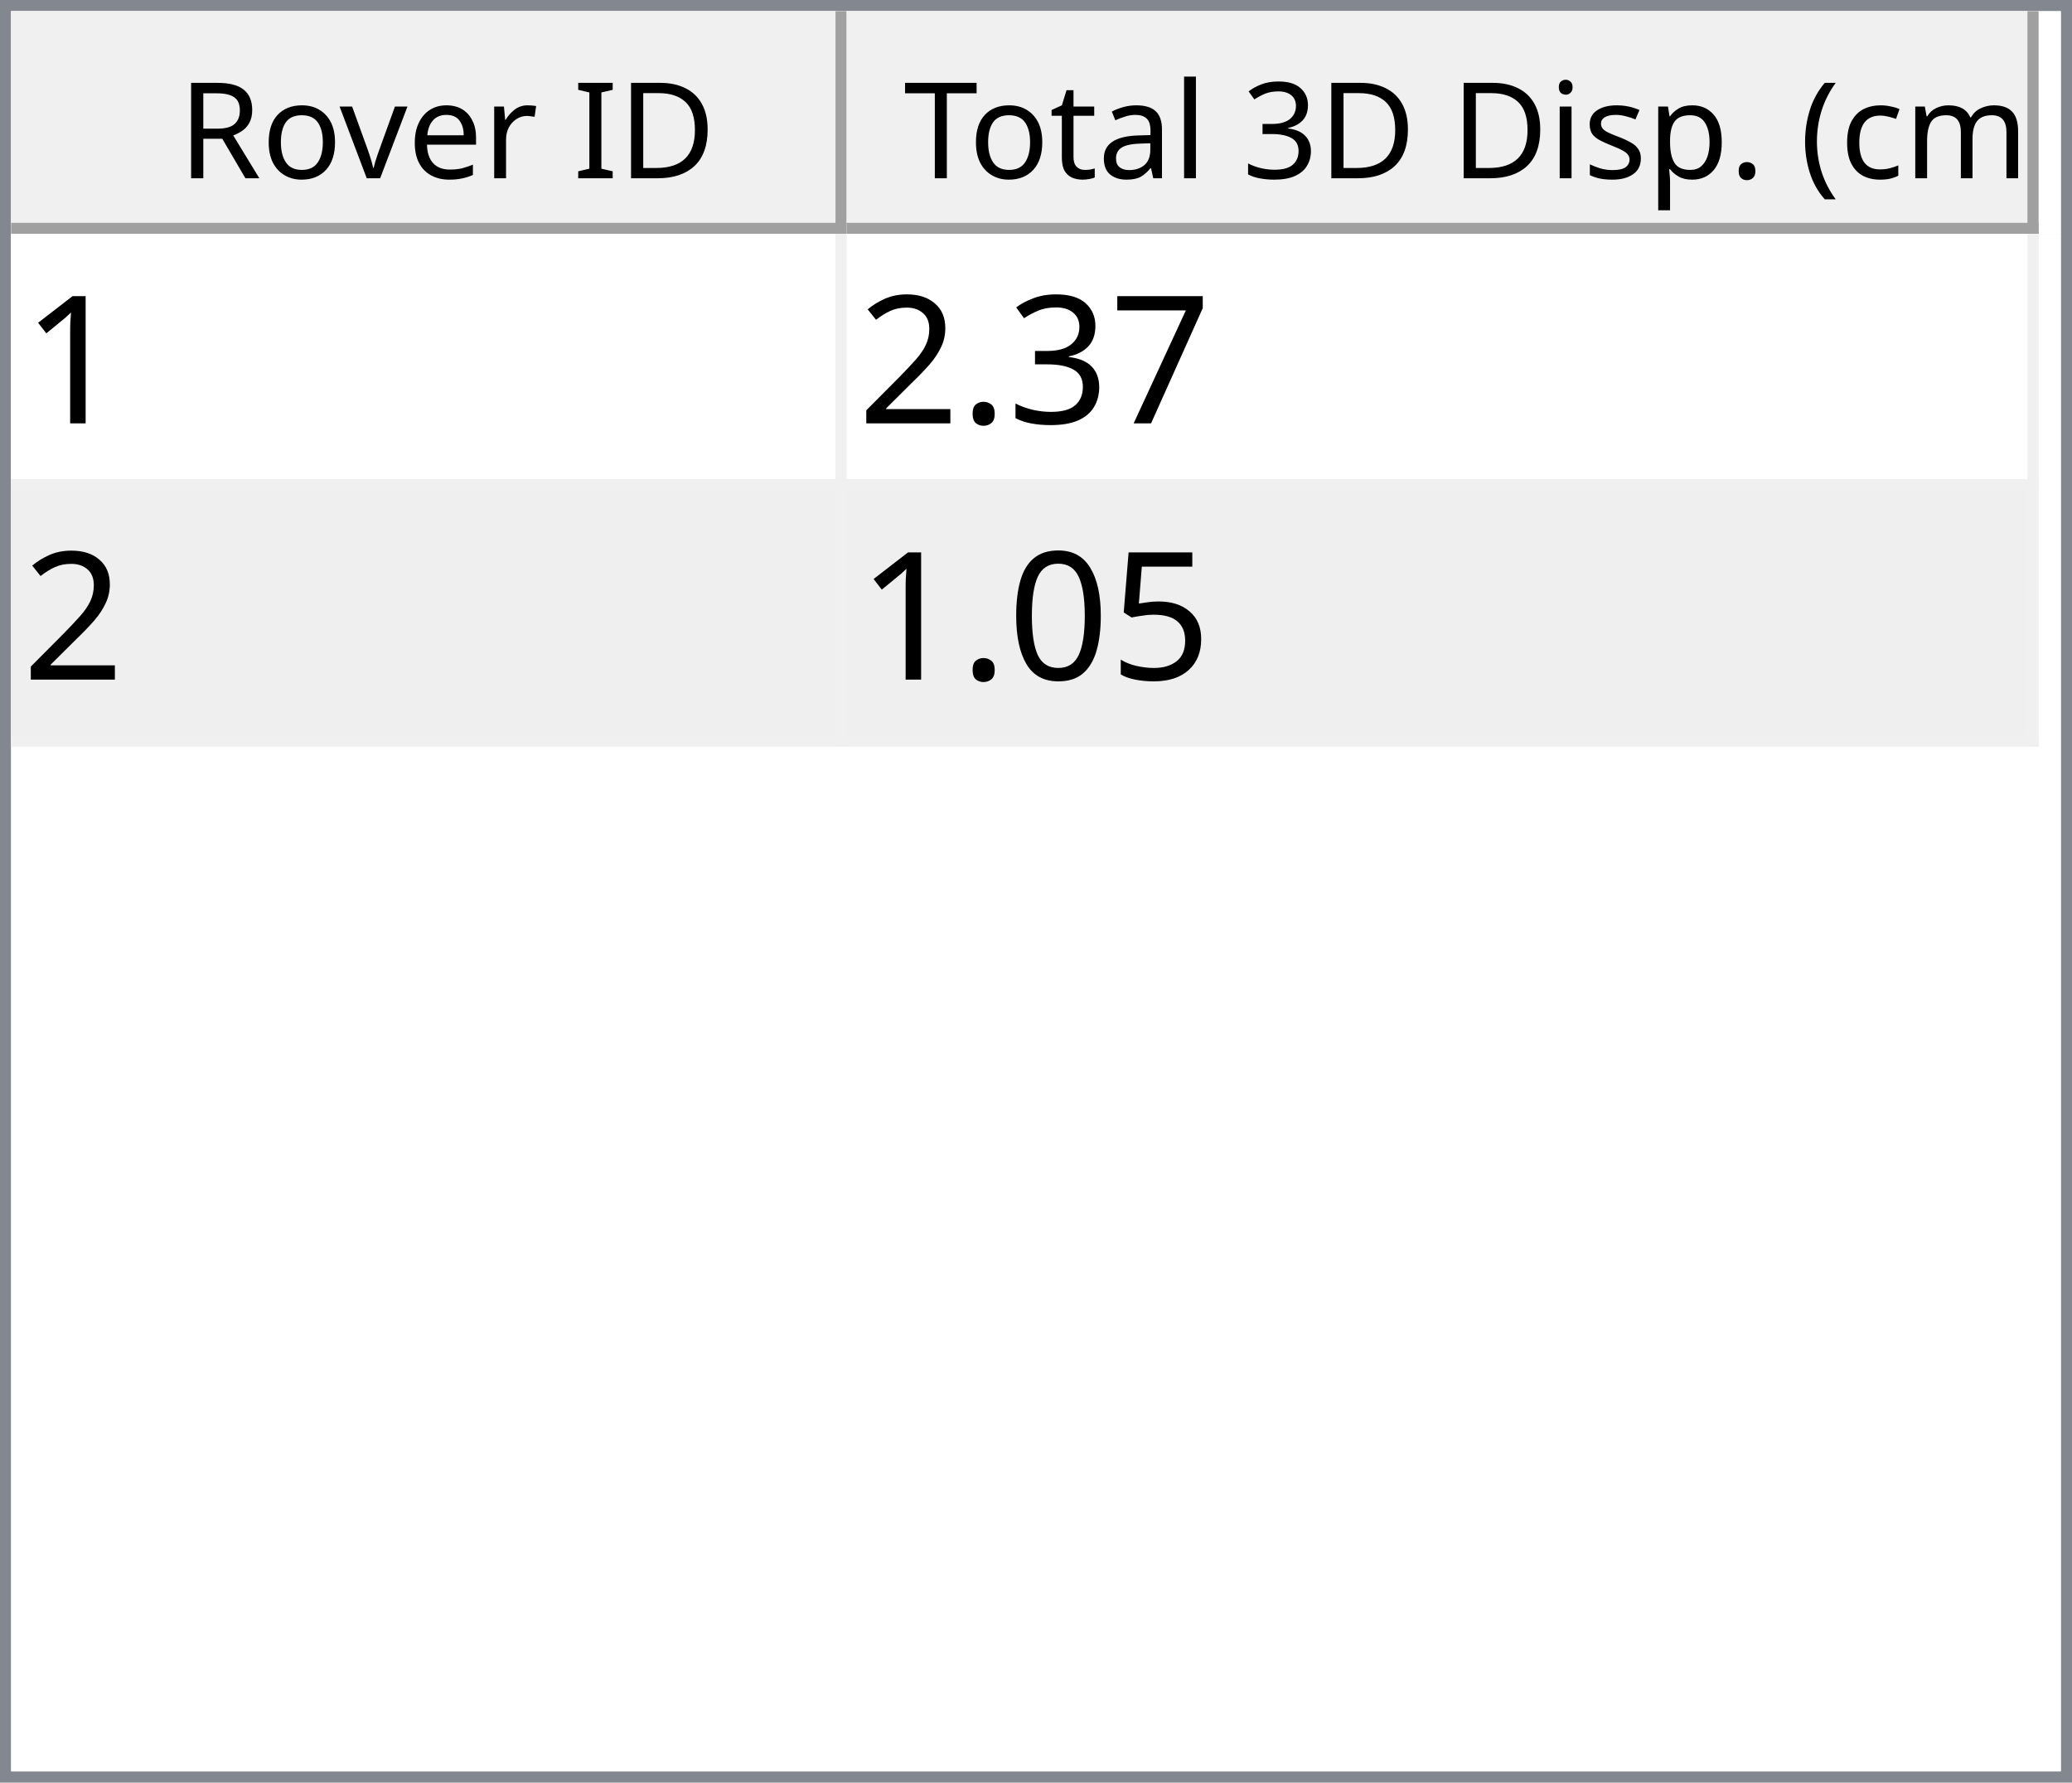
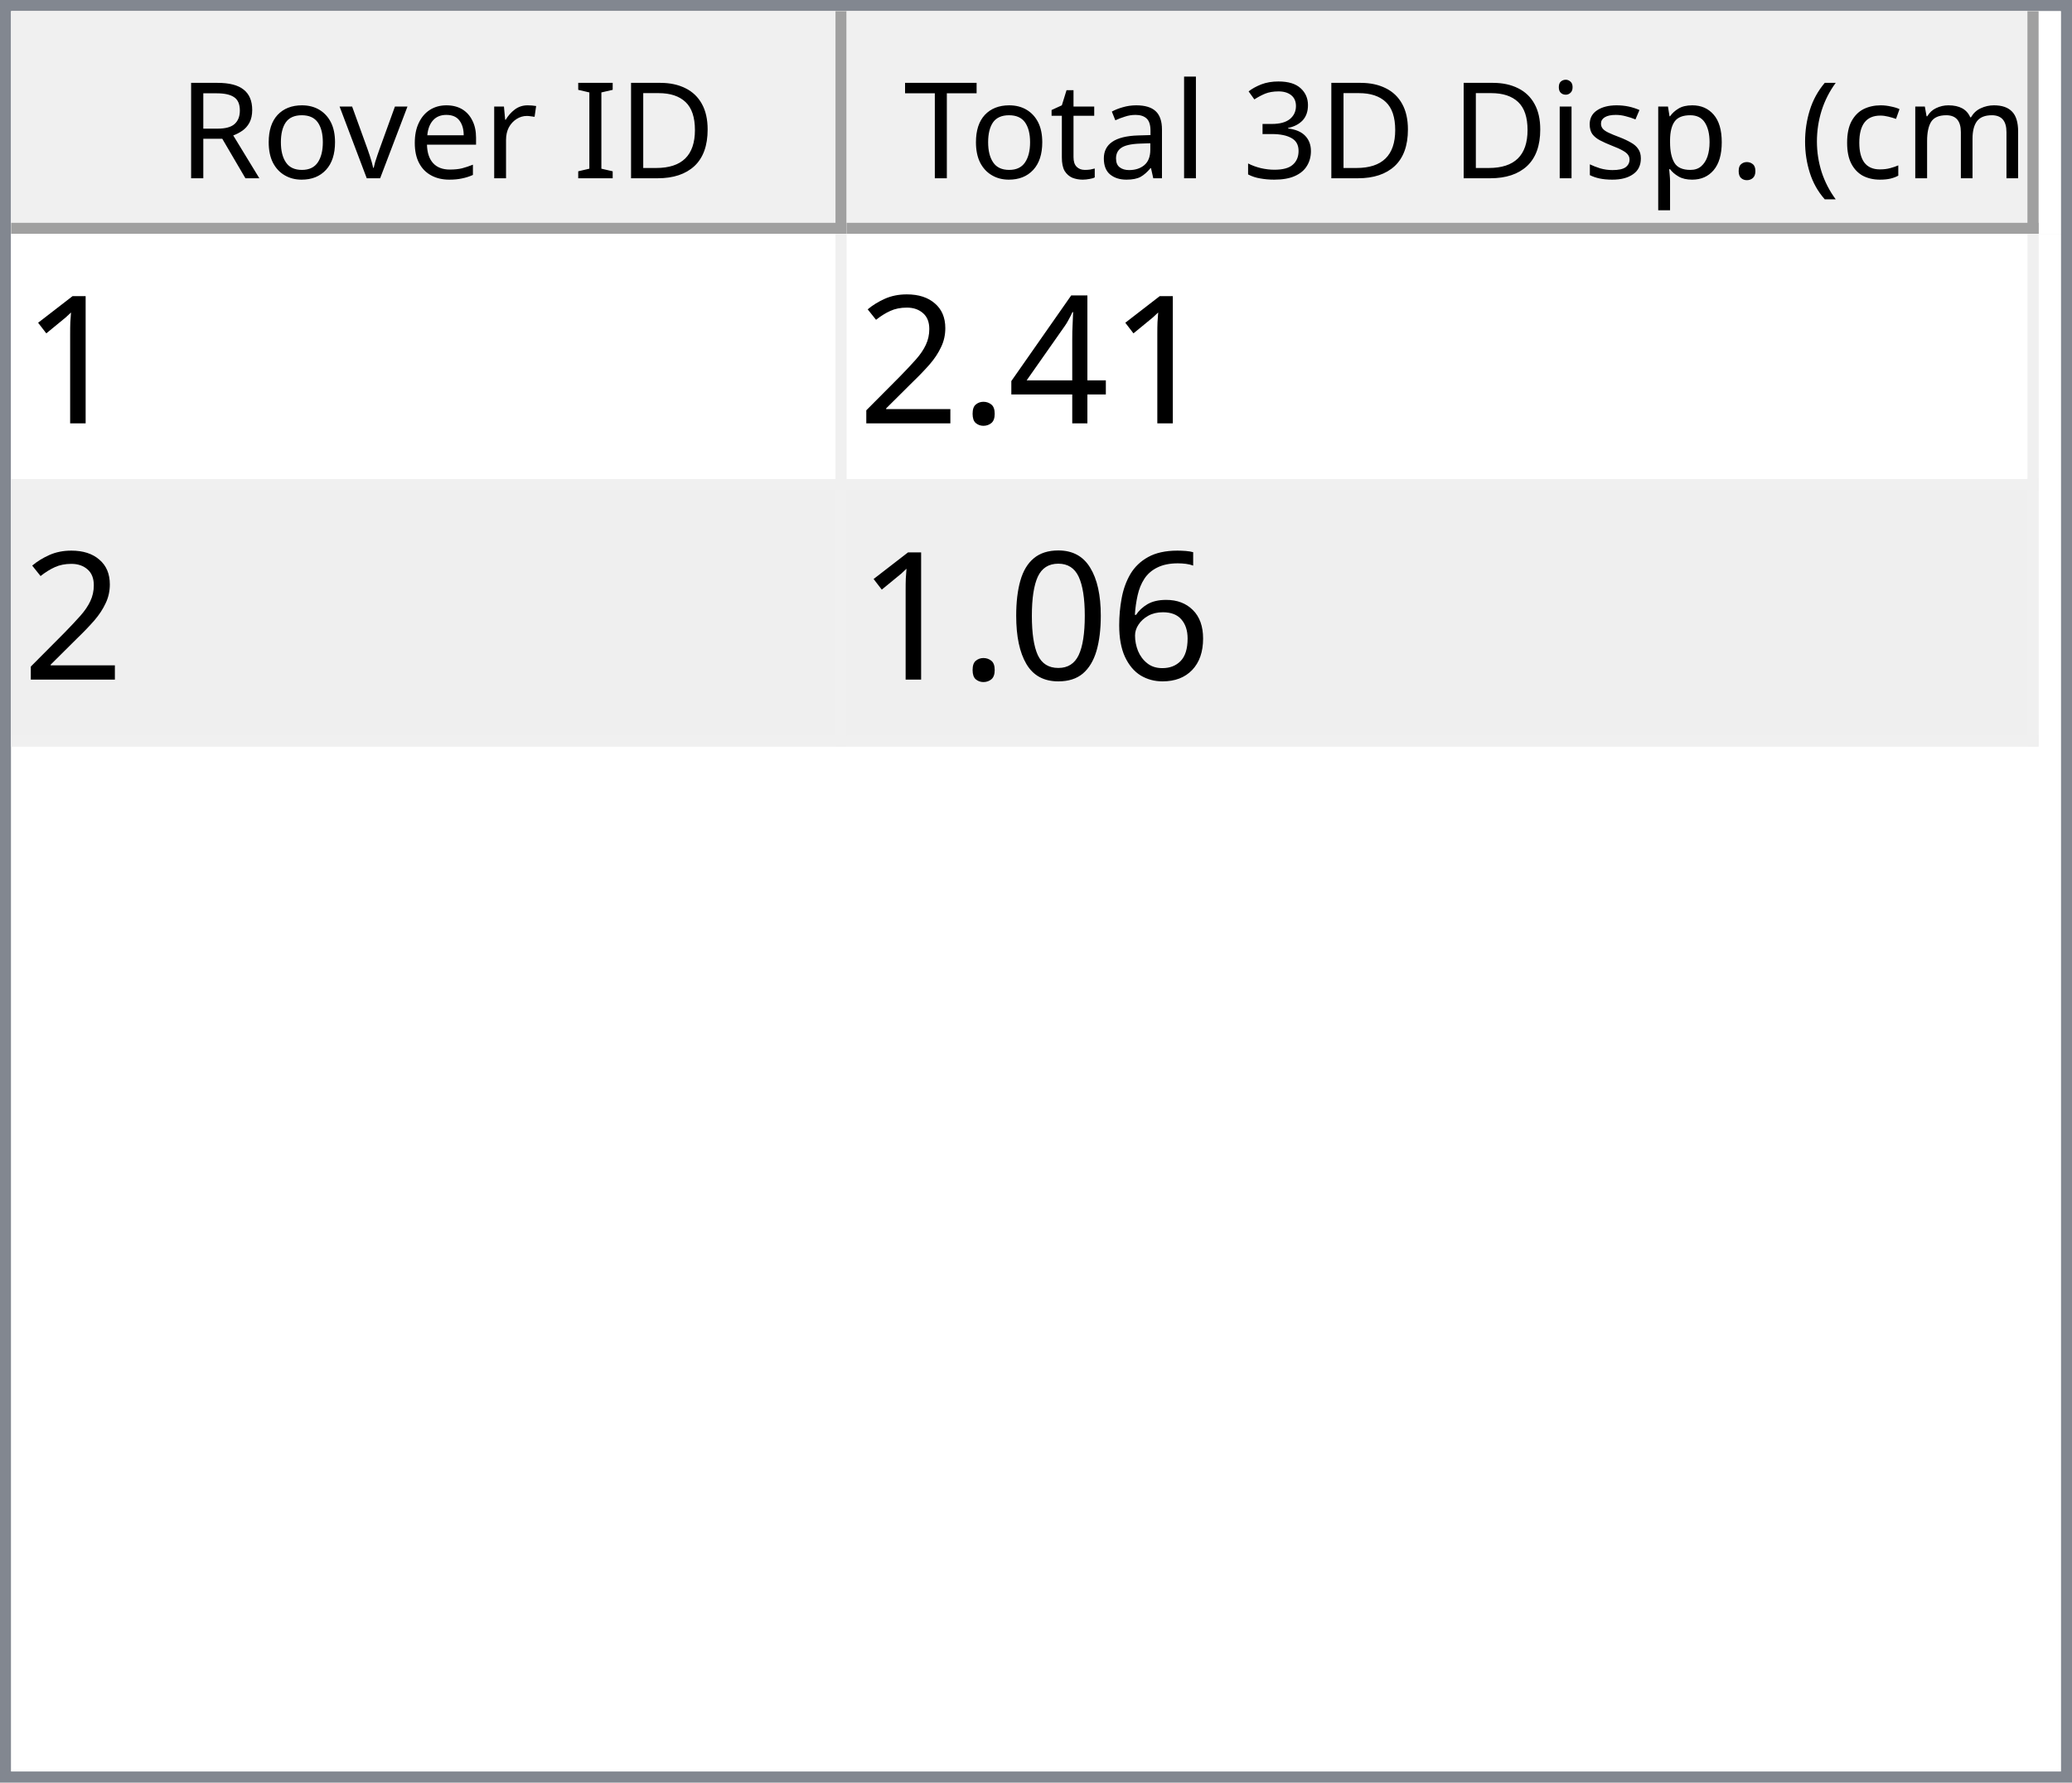
<svg xmlns="http://www.w3.org/2000/svg" style="fill-opacity:1; color-rendering:auto; color-interpolation:auto; text-rendering:auto; stroke:black; stroke-linecap:square; stroke-miterlimit:10; shape-rendering:auto; stroke-opacity:1; fill:black; stroke-dasharray:none; font-weight:normal; stroke-width:1; font-family:'Dialog'; font-style:normal; stroke-linejoin:miter; font-size:12px; stroke-dashoffset:0; image-rendering:auto;" width="186" height="160">
  <defs id="genericDefs" />
  <g>
    <defs id="defs1">
      <clipPath clipPathUnits="userSpaceOnUse" id="clipPath1">
        <path d="M0 0 L186 0 L186 160 L0 160 L0 0 Z" />
      </clipPath>
      <clipPath clipPathUnits="userSpaceOnUse" id="clipPath2">
        <path d="M0 0 L0 160 L186 160 L186 0 Z" />
      </clipPath>
      <clipPath clipPathUnits="userSpaceOnUse" id="clipPath3">
        <path d="M0 0 L0 20 L184 20 L184 0 Z" />
      </clipPath>
      <clipPath clipPathUnits="userSpaceOnUse" id="clipPath4">
        <path d="M0 0 L0 20 L75 20 L75 0 Z" />
      </clipPath>
      <clipPath clipPathUnits="userSpaceOnUse" id="clipPath5">
        <path d="M1 1 L1 19 L74 19 L74 1 Z" />
      </clipPath>
      <clipPath clipPathUnits="userSpaceOnUse" id="clipPath6">
        <path d="M0 0 L0 18 L73 18 L73 0 Z" />
      </clipPath>
      <clipPath clipPathUnits="userSpaceOnUse" id="clipPath7">
        <path d="M-0.5 -0.5 L-0.5 19.5 L74.5 19.5 L74.5 -0.5 Z" />
      </clipPath>
      <clipPath clipPathUnits="userSpaceOnUse" id="clipPath8">
        <path d="M0 0 L0 20 L107 20 L107 0 Z" />
      </clipPath>
      <clipPath clipPathUnits="userSpaceOnUse" id="clipPath9">
        <path d="M1 1 L1 19 L106 19 L106 1 Z" />
      </clipPath>
      <clipPath clipPathUnits="userSpaceOnUse" id="clipPath10">
        <path d="M0 0 L0 18 L105 18 L105 0 Z" />
      </clipPath>
      <clipPath clipPathUnits="userSpaceOnUse" id="clipPath11">
        <path d="M-0.5 -0.5 L-0.5 19.5 L106.5 19.5 L106.5 -0.5 Z" />
      </clipPath>
      <clipPath clipPathUnits="userSpaceOnUse" id="clipPath12">
        <path d="M0 0 L0 138 L184 138 L184 0 Z" />
      </clipPath>
      <clipPath clipPathUnits="userSpaceOnUse" id="clipPath13">
        <path d="M0 0 L0 46 L182 46 L182 0 Z" />
      </clipPath>
      <clipPath clipPathUnits="userSpaceOnUse" id="clipPath14">
        <path d="M-0.5 -0.5 L-0.5 45.5 L181.5 45.5 L181.5 -0.5 Z" />
      </clipPath>
      <clipPath clipPathUnits="userSpaceOnUse" id="clipPath15">
        <path d="M0 0 L0 22 L74 22 L74 0 Z" />
      </clipPath>
      <clipPath clipPathUnits="userSpaceOnUse" id="clipPath16">
        <path d="M0 0 L0 22 L106 22 L106 0 Z" />
      </clipPath>
      <font horiz-adv-x="64.551" id="font1">
        <font-face ascent="107.91" descent="25.098" units-per-em="100" style="font-style:normal; font-family:Segoe UI; font-weight:normal;" />
        <missing-glyph horiz-adv-x="64.551" d="M8.109 0 L8.109 68.266 L56.453 68.266 L56.453 0 L8.109 0 ZM15.328 7.234 L49.219 7.234 L49.219 61.031 L15.328 61.031 L15.328 7.234 Z" />
        <glyph unicode="D" horiz-adv-x="70.117" d="M9.188 0 L9.188 70.016 L28.516 70.016 Q65.531 70.016 65.531 35.891 Q65.531 19.672 55.25 9.836 Q44.969 0 27.734 0 L9.188 0 ZM17.391 62.594 L17.391 7.422 L27.828 7.422 Q41.609 7.422 49.273 14.797 Q56.938 22.172 56.938 35.688 Q56.938 62.594 28.328 62.594 L17.391 62.594 Z" />
        <glyph unicode="I" horiz-adv-x="26.611" d="M17.391 0 L9.188 0 L9.188 70.016 L17.391 70.016 L17.391 0 Z" />
        <glyph unicode=" " horiz-adv-x="27.393" d="" />
        <glyph unicode="r" horiz-adv-x="34.766" d="M34.188 41.891 Q32.078 43.5 28.125 43.5 Q23 43.5 19.555 38.672 Q16.109 33.844 16.109 25.484 L16.109 0 L8.109 0 L8.109 50 L16.109 50 L16.109 39.703 L16.312 39.703 Q18.016 44.969 21.531 47.922 Q25.047 50.875 29.391 50.875 Q32.516 50.875 34.188 50.203 L34.188 41.891 Z" />
        <glyph unicode="e" horiz-adv-x="52.295" d="M48.297 23 L12.984 23 Q13.188 14.656 17.484 10.109 Q21.781 5.562 29.297 5.562 Q37.75 5.562 44.828 11.141 L44.828 3.609 Q38.234 -1.172 27.391 -1.172 Q16.797 -1.172 10.742 5.641 Q4.688 12.453 4.688 24.812 Q4.688 36.469 11.305 43.82 Q17.922 51.172 27.734 51.172 Q37.547 51.172 42.922 44.828 Q48.297 38.484 48.297 27.203 L48.297 23 ZM40.094 29.781 Q40.047 36.719 36.75 40.578 Q33.453 44.438 27.594 44.438 Q21.922 44.438 17.969 40.383 Q14.016 36.328 13.094 29.781 L40.094 29.781 Z" />
        <glyph unicode="v" horiz-adv-x="47.9" d="M47.406 50 L27.484 0 L19.625 0 L0.688 50 L9.469 50 L22.172 13.672 Q23.578 9.672 23.922 6.688 L24.125 6.688 Q24.609 10.453 25.688 13.484 L38.969 50 L47.406 50 Z" />
        <glyph unicode="o" horiz-adv-x="58.594" d="M29 -1.172 Q17.922 -1.172 11.305 5.836 Q4.688 12.844 4.688 24.422 Q4.688 37.016 11.57 44.094 Q18.453 51.172 30.172 51.172 Q41.359 51.172 47.633 44.289 Q53.906 37.406 53.906 25.203 Q53.906 13.234 47.141 6.031 Q40.375 -1.172 29 -1.172 ZM29.594 44.438 Q21.875 44.438 17.383 39.188 Q12.891 33.938 12.891 24.703 Q12.891 15.828 17.43 10.695 Q21.969 5.562 29.594 5.562 Q37.359 5.562 41.531 10.594 Q45.703 15.625 45.703 24.906 Q45.703 34.281 41.531 39.359 Q37.359 44.438 29.594 44.438 Z" />
        <glyph unicode="R" horiz-adv-x="59.814" d="M59.375 0 L49.609 0 L37.891 19.625 Q36.281 22.359 34.766 24.289 Q33.25 26.219 31.664 27.438 Q30.078 28.656 28.25 29.219 Q26.422 29.781 24.125 29.781 L17.391 29.781 L17.391 0 L9.188 0 L9.188 70.016 L30.078 70.016 Q34.672 70.016 38.555 68.867 Q42.438 67.719 45.289 65.375 Q48.141 63.031 49.758 59.547 Q51.375 56.062 51.375 51.375 Q51.375 47.703 50.273 44.656 Q49.172 41.609 47.148 39.211 Q45.125 36.812 42.266 35.133 Q39.406 33.453 35.844 32.516 L35.844 32.328 Q37.594 31.547 38.891 30.547 Q40.188 29.547 41.359 28.18 Q42.531 26.812 43.68 25.078 Q44.828 23.344 46.234 21.047 L59.375 0 ZM17.391 62.594 L17.391 37.203 L28.516 37.203 Q31.594 37.203 34.203 38.133 Q36.812 39.062 38.719 40.797 Q40.625 42.531 41.703 45.047 Q42.781 47.562 42.781 50.688 Q42.781 56.297 39.141 59.445 Q35.5 62.594 28.609 62.594 L17.391 62.594 Z" />
        <glyph unicode=")" horiz-adv-x="30.176" d="M8.297 -15.922 L1.172 -15.922 Q16.406 2.344 16.406 26.812 Q16.406 51.469 1.078 70.016 L8.297 70.016 Q23.531 52.156 23.531 26.703 Q23.531 1.375 8.297 -15.922 Z" />
        <glyph unicode="m" horiz-adv-x="86.133" d="M79.109 0 L71.094 0 L71.094 28.719 Q71.094 37.016 68.531 40.727 Q65.969 44.438 59.906 44.438 Q54.781 44.438 51.195 39.75 Q47.609 35.062 47.609 28.516 L47.609 0 L39.594 0 L39.594 29.688 Q39.594 44.438 28.219 44.438 Q22.953 44.438 19.531 40.016 Q16.109 35.594 16.109 28.516 L16.109 0 L8.109 0 L8.109 50 L16.109 50 L16.109 42.094 L16.312 42.094 Q21.625 51.172 31.844 51.172 Q36.969 51.172 40.773 48.312 Q44.578 45.453 46 40.828 Q51.562 51.172 62.594 51.172 Q79.109 51.172 79.109 30.812 L79.109 0 Z" />
        <glyph unicode="c" horiz-adv-x="46.191" d="M42.188 2.297 Q36.422 -1.172 28.516 -1.172 Q17.828 -1.172 11.258 5.789 Q4.688 12.75 4.688 23.828 Q4.688 36.188 11.766 43.68 Q18.844 51.172 30.672 51.172 Q37.25 51.172 42.281 48.734 L42.281 40.531 Q36.719 44.438 30.375 44.438 Q22.703 44.438 17.797 38.945 Q12.891 33.453 12.891 24.516 Q12.891 15.719 17.508 10.641 Q22.125 5.562 29.891 5.562 Q36.422 5.562 42.188 9.906 L42.188 2.297 Z" />
        <glyph unicode="(" horiz-adv-x="30.176" d="M29.109 -15.922 L21.969 -15.922 Q6.844 1.375 6.844 26.703 Q6.844 52.156 21.969 70.016 L29.203 70.016 Q13.875 51.469 13.875 26.812 Q13.875 2.344 29.109 -15.922 Z" />
        <glyph unicode="." horiz-adv-x="21.68" d="M10.891 -1.078 Q8.641 -1.078 7.055 0.539 Q5.469 2.156 5.469 4.391 Q5.469 6.641 7.055 8.273 Q8.641 9.906 10.891 9.906 Q13.188 9.906 14.797 8.273 Q16.406 6.641 16.406 4.391 Q16.406 2.156 14.797 0.539 Q13.188 -1.078 10.891 -1.078 Z" />
        <glyph unicode="p" horiz-adv-x="58.789" d="M16.312 7.234 L16.109 7.234 L16.109 -23 L8.109 -23 L8.109 50 L16.109 50 L16.109 41.219 L16.312 41.219 Q22.219 51.172 33.594 51.172 Q43.266 51.172 48.688 44.461 Q54.109 37.75 54.109 26.469 Q54.109 13.922 48 6.375 Q41.891 -1.172 31.297 -1.172 Q21.578 -1.172 16.312 7.234 ZM16.109 27.391 L16.109 20.406 Q16.109 14.203 20.141 9.883 Q24.172 5.562 30.375 5.562 Q37.641 5.562 41.773 11.133 Q45.906 16.703 45.906 26.609 Q45.906 34.969 42.047 39.703 Q38.188 44.438 31.594 44.438 Q24.609 44.438 20.359 39.578 Q16.109 34.719 16.109 27.391 Z" />
        <glyph unicode="s" horiz-adv-x="42.432" d="M5.078 1.812 L5.078 10.406 Q11.625 5.562 19.484 5.562 Q30.031 5.562 30.031 12.594 Q30.031 14.594 29.125 15.992 Q28.219 17.391 26.68 18.461 Q25.141 19.531 23.07 20.383 Q21 21.234 18.609 22.172 Q15.281 23.484 12.766 24.828 Q10.25 26.172 8.57 27.859 Q6.891 29.547 6.031 31.695 Q5.172 33.844 5.172 36.719 Q5.172 40.234 6.789 42.945 Q8.406 45.656 11.086 47.484 Q13.766 49.312 17.211 50.242 Q20.656 51.172 24.312 51.172 Q30.812 51.172 35.938 48.922 L35.938 40.828 Q30.422 44.438 23.25 44.438 Q21 44.438 19.195 43.922 Q17.391 43.406 16.094 42.477 Q14.797 41.547 14.086 40.258 Q13.375 38.969 13.375 37.406 Q13.375 35.453 14.086 34.133 Q14.797 32.812 16.164 31.789 Q17.531 30.766 19.484 29.938 Q21.438 29.109 23.922 28.125 Q27.25 26.859 29.883 25.516 Q32.516 24.172 34.375 22.484 Q36.234 20.797 37.234 18.602 Q38.234 16.406 38.234 13.375 Q38.234 9.672 36.602 6.938 Q34.969 4.203 32.234 2.398 Q29.5 0.594 25.93 -0.289 Q22.359 -1.172 18.453 -1.172 Q10.75 -1.172 5.078 1.812 Z" />
        <glyph unicode="i" horiz-adv-x="24.219" d="M12.203 62.703 Q10.062 62.703 8.547 64.164 Q7.031 65.625 7.031 67.875 Q7.031 70.125 8.547 71.609 Q10.062 73.094 12.203 73.094 Q14.406 73.094 15.945 71.609 Q17.484 70.125 17.484 67.875 Q17.484 65.719 15.945 64.211 Q14.406 62.703 12.203 62.703 ZM16.109 0 L8.109 0 L8.109 50 L16.109 50 L16.109 0 Z" />
        <glyph unicode="3" horiz-adv-x="53.906" d="M46.531 19.828 Q46.531 15.094 44.75 11.211 Q42.969 7.328 39.719 4.57 Q36.469 1.812 31.93 0.297 Q27.391 -1.219 21.922 -1.219 Q11.922 -1.219 6 2.594 L6 11.188 Q13.094 5.609 22.219 5.609 Q25.875 5.609 28.828 6.539 Q31.781 7.469 33.906 9.227 Q36.031 10.984 37.18 13.477 Q38.328 15.969 38.328 19.094 Q38.328 32.812 18.797 32.812 L12.984 32.812 L12.984 39.594 L18.5 39.594 Q35.797 39.594 35.797 52.484 Q35.797 64.406 22.609 64.406 Q15.188 64.406 8.688 59.422 L8.688 67.188 Q15.375 71.188 24.609 71.188 Q29 71.188 32.57 69.969 Q36.141 68.75 38.68 66.555 Q41.219 64.359 42.609 61.281 Q44 58.203 44 54.5 Q44 40.672 30.031 36.719 L30.031 36.531 Q33.594 36.141 36.625 34.797 Q39.656 33.453 41.852 31.305 Q44.047 29.156 45.289 26.25 Q46.531 23.344 46.531 19.828 Z" />
        <glyph unicode="l" horiz-adv-x="24.219" d="M16.109 0 L8.109 0 L8.109 74.031 L16.109 74.031 L16.109 0 Z" />
        <glyph unicode="a" horiz-adv-x="50.879" d="M43.891 0 L35.891 0 L35.891 7.812 L35.688 7.812 Q30.469 -1.172 20.312 -1.172 Q12.844 -1.172 8.617 2.781 Q4.391 6.734 4.391 13.281 Q4.391 27.297 20.906 29.594 L35.891 31.688 Q35.891 44.438 25.594 44.438 Q16.547 44.438 9.281 38.281 L9.281 46.484 Q16.656 51.172 26.266 51.172 Q43.891 51.172 43.891 32.516 L43.891 0 ZM35.891 25.297 L23.828 23.641 Q18.266 22.859 15.43 20.875 Q12.594 18.891 12.594 13.875 Q12.594 10.203 15.211 7.883 Q17.828 5.562 22.172 5.562 Q28.125 5.562 32.008 9.742 Q35.891 13.922 35.891 20.312 L35.891 25.297 Z" />
        <glyph unicode="t" horiz-adv-x="33.887" d="M31.297 0.484 Q28.469 -1.078 23.828 -1.078 Q10.688 -1.078 10.688 13.578 L10.688 43.172 L2.094 43.172 L2.094 50 L10.688 50 L10.688 62.203 L18.703 64.797 L18.703 50 L31.297 50 L31.297 43.172 L18.703 43.172 L18.703 14.984 Q18.703 9.969 20.414 7.82 Q22.125 5.672 26.078 5.672 Q29.109 5.672 31.297 7.328 L31.297 0.484 Z" />
        <glyph unicode="T" horiz-adv-x="52.393" d="M50.594 62.594 L30.375 62.594 L30.375 0 L22.172 0 L22.172 62.594 L2 62.594 L2 70.016 L50.594 70.016 L50.594 62.594 Z" />
      </font>
      <font horiz-adv-x="75.0" id="font2">
        <font-face ascent="100.537" descent="21.973" units-per-em="100" style="font-style:normal; font-family:sans-serif; font-weight:normal;" />
        <missing-glyph horiz-adv-x="75.0" d="M12.5 0 L12.5 62.5 L62.5 62.5 L62.5 0 L12.5 0 ZM14.062 1.562 L60.938 1.562 L60.938 60.938 L14.062 60.938 L14.062 1.562 Z" />
        <glyph unicode="1" horiz-adv-x="55.615" d="M37.25 0 L28.469 0 L28.469 56 Q25.297 52.984 20.141 49.953 Q14.984 46.922 10.891 45.406 L10.891 53.906 Q18.266 57.375 23.781 62.305 Q29.297 67.234 31.594 71.875 L37.25 71.875 L37.25 0 Z" />
-         <glyph unicode="7" horiz-adv-x="55.615" d="M4.734 62.203 L4.734 70.656 L51.078 70.656 L51.078 63.812 Q44.234 56.547 37.523 44.484 Q30.812 32.422 27.156 19.672 Q24.516 10.688 23.781 0 L14.75 0 Q14.891 8.453 18.062 20.414 Q21.234 32.375 27.172 43.484 Q33.109 54.594 39.797 62.203 L4.734 62.203 Z" />
-         <glyph unicode="3" horiz-adv-x="55.615" d="M4.203 18.891 L12.984 20.062 Q14.5 12.594 18.141 9.297 Q21.781 6 27 6 Q33.203 6 37.477 10.297 Q41.75 14.594 41.75 20.953 Q41.75 27 37.797 30.93 Q33.844 34.859 27.734 34.859 Q25.25 34.859 21.531 33.891 L22.516 41.609 Q23.391 41.5 23.922 41.5 Q29.547 41.5 34.039 44.43 Q38.531 47.359 38.531 53.469 Q38.531 58.297 35.258 61.477 Q31.984 64.656 26.812 64.656 Q21.688 64.656 18.266 61.43 Q14.844 58.203 13.875 51.766 L5.078 53.328 Q6.688 62.156 12.398 67.016 Q18.109 71.875 26.609 71.875 Q32.469 71.875 37.398 69.359 Q42.328 66.844 44.945 62.5 Q47.562 58.156 47.562 53.266 Q47.562 48.641 45.07 44.828 Q42.578 41.016 37.703 38.766 Q44.047 37.312 47.562 32.695 Q51.078 28.078 51.078 21.141 Q51.078 11.766 44.242 5.25 Q37.406 -1.266 26.953 -1.266 Q17.531 -1.266 11.305 4.352 Q5.078 9.969 4.203 18.891 Z" />
+         <glyph unicode="4" horiz-adv-x="55.615" d="M32.328 0 L32.328 17.141 L1.266 17.141 L1.266 25.203 L33.938 71.578 L41.109 71.578 L41.109 25.203 L50.781 25.203 L50.781 17.141 L41.109 17.141 L41.109 0 L32.328 0 ZM32.328 25.203 L32.328 57.469 L9.906 25.203 L32.328 25.203 Z" />
        <glyph unicode="." horiz-adv-x="27.783" d="M9.078 0 L9.078 10.016 L19.094 10.016 L19.094 0 L9.078 0 Z" />
        <glyph unicode="2" horiz-adv-x="55.615" d="M50.344 8.453 L50.344 0 L3.031 0 Q2.938 3.172 4.047 6.109 Q5.859 10.938 9.836 15.625 Q13.812 20.312 21.344 26.469 Q33.016 36.031 37.117 41.625 Q41.219 47.219 41.219 52.203 Q41.219 57.422 37.477 61.008 Q33.734 64.594 27.734 64.594 Q21.391 64.594 17.578 60.789 Q13.766 56.984 13.719 50.25 L4.688 51.172 Q5.609 61.281 11.664 66.578 Q17.719 71.875 27.938 71.875 Q38.234 71.875 44.242 66.164 Q50.25 60.453 50.25 52 Q50.25 47.703 48.492 43.555 Q46.734 39.406 42.656 34.812 Q38.578 30.219 29.109 22.219 Q21.188 15.578 18.945 13.211 Q16.703 10.844 15.234 8.453 L50.344 8.453 Z" />
-         <glyph unicode="5" horiz-adv-x="55.615" d="M4.156 18.75 L13.375 19.531 Q14.406 12.797 18.141 9.398 Q21.875 6 27.156 6 Q33.5 6 37.891 10.789 Q42.281 15.578 42.281 23.484 Q42.281 31 38.062 35.352 Q33.844 39.703 27 39.703 Q22.75 39.703 19.336 37.773 Q15.922 35.844 13.969 32.766 L5.719 33.844 L12.641 70.609 L48.25 70.609 L48.25 62.203 L19.672 62.203 L15.828 42.969 Q22.266 47.469 29.344 47.469 Q38.719 47.469 45.164 40.969 Q51.609 34.469 51.609 24.266 Q51.609 14.547 45.953 7.469 Q39.062 -1.219 27.156 -1.219 Q17.391 -1.219 11.211 4.25 Q5.031 9.719 4.156 18.75 Z" />
+         <glyph unicode="6" horiz-adv-x="55.615" d="M49.75 54.047 L41.016 53.375 Q39.844 58.547 37.703 60.891 Q34.125 64.656 28.906 64.656 Q24.703 64.656 21.531 62.312 Q17.391 59.281 14.992 53.469 Q12.594 47.656 12.5 36.922 Q15.672 41.75 20.266 44.094 Q24.859 46.438 29.891 46.438 Q38.672 46.438 44.852 39.969 Q51.031 33.5 51.031 23.25 Q51.031 16.5 48.125 10.719 Q45.219 4.938 40.141 1.859 Q35.062 -1.219 28.609 -1.219 Q17.625 -1.219 10.695 6.859 Q3.766 14.938 3.766 33.5 Q3.766 54.25 11.422 63.672 Q18.109 71.875 29.438 71.875 Q37.891 71.875 43.289 67.141 Q48.688 62.406 49.75 54.047 ZM13.875 23.188 Q13.875 18.656 15.797 14.508 Q17.719 10.359 21.188 8.18 Q24.656 6 28.469 6 Q34.031 6 38.039 10.492 Q42.047 14.984 42.047 22.703 Q42.047 30.125 38.086 34.398 Q34.125 38.672 28.125 38.672 Q22.172 38.672 18.023 34.398 Q13.875 30.125 13.875 23.188 Z" />
        <glyph unicode="0" horiz-adv-x="55.615" d="M4.156 35.297 Q4.156 48 6.766 55.742 Q9.375 63.484 14.523 67.68 Q19.672 71.875 27.484 71.875 Q33.25 71.875 37.594 69.555 Q41.938 67.234 44.773 62.867 Q47.609 58.5 49.219 52.227 Q50.828 45.953 50.828 35.297 Q50.828 22.703 48.242 14.969 Q45.656 7.234 40.508 3.008 Q35.359 -1.219 27.484 -1.219 Q17.141 -1.219 11.234 6.203 Q4.156 15.141 4.156 35.297 ZM13.188 35.297 Q13.188 17.672 17.312 11.836 Q21.438 6 27.484 6 Q33.547 6 37.672 11.859 Q41.797 17.719 41.797 35.297 Q41.797 52.984 37.672 58.789 Q33.547 64.594 27.391 64.594 Q21.344 64.594 17.719 59.469 Q13.188 52.938 13.188 35.297 Z" />
      </font>
    </defs>
    <g style="fill:white; stroke:white;">
      <rect x="0" y="0" width="186" style="clip-path:url(#clipPath1); stroke:none;" height="160" />
    </g>
    <g style="fill:white; text-rendering:optimizeSpeed; color-rendering:optimizeSpeed; image-rendering:optimizeSpeed; shape-rendering:crispEdges; stroke:white; color-interpolation:sRGB;">
      <rect x="0" width="186" height="160" y="0" style="stroke:none;" />
      <path style="stroke:none;" d="M0 160 L186 160 L186 0 L0 0 Z" />
    </g>
    <g style="fill:rgb(240,240,240); font-family:'Segoe UI'; stroke:rgb(240,240,240);">
      <rect x="0" y="0" width="186" style="clip-path:url(#clipPath2); stroke:none;" height="160" />
    </g>
    <g style="fill:rgb(130,135,144); font-family:'Segoe UI'; stroke:rgb(130,135,144);">
      <path d="M0 0 L186 0 L186 160 L0 160 L0 0 ZM1 1 L185 1 L185 159 L1 159 L1 1 Z" style="fill-rule:evenodd; clip-path:url(#clipPath2); stroke:none;" />
    </g>
    <g style="fill:white; font-family:'Segoe UI'; stroke:white;" transform="translate(1,1)">
      <rect x="0" y="0" width="184" style="clip-path:url(#clipPath3); stroke:none;" height="20" />
    </g>
    <g style="fill:rgb(240,240,240); font-family:'Segoe UI'; stroke:rgb(240,240,240);" transform="translate(1,1)">
      <rect x="0" y="0" width="75" style="clip-path:url(#clipPath4); stroke:none;" height="20" />
    </g>
    <g style="font-family:'Segoe UI';" transform="translate(2,2)">
      <text x="14" xml:space="preserve" y="14" style="clip-path:url(#clipPath6); stroke:none;">Rover ID</text>
    </g>
    <g style="fill:rgb(160,160,160); font-family:'Segoe UI'; stroke:rgb(160,160,160); stroke-linejoin:bevel;" transform="translate(1.5,1.5)">
      <line x1="74" x2="74" y1="0" style="fill:none; clip-path:url(#clipPath7);" y2="19" />
    </g>
    <g style="fill:rgb(160,160,160); font-family:'Segoe UI'; stroke:rgb(160,160,160); stroke-linejoin:bevel;" transform="matrix(1,0,0,1,1,1) translate(0.5,0.5)">
      <line x1="0" x2="74" y1="19" style="fill:none; clip-path:url(#clipPath7);" y2="19" />
    </g>
    <g style="fill:rgb(240,240,240); font-family:'Segoe UI'; stroke:rgb(240,240,240);" transform="translate(76,1)">
      <rect x="0" y="0" width="107" style="clip-path:url(#clipPath8); stroke:none;" height="20" />
    </g>
    <g style="font-family:'Segoe UI';" transform="translate(77,2)">
      <text x="1" xml:space="preserve" y="14" style="clip-path:url(#clipPath10); stroke:none;"> Total 3D Disp. (cm)</text>
    </g>
    <g style="fill:rgb(160,160,160); font-family:'Segoe UI'; stroke:rgb(160,160,160); stroke-linejoin:bevel;" transform="translate(76.5,1.5)">
      <line x1="106" x2="106" y1="0" style="fill:none; clip-path:url(#clipPath11);" y2="19" />
    </g>
    <g style="fill:rgb(160,160,160); font-family:'Segoe UI'; stroke:rgb(160,160,160); stroke-linejoin:bevel;" transform="matrix(1,0,0,1,76,1) translate(0.5,0.5)">
      <line x1="0" x2="106" y1="19" style="fill:none; clip-path:url(#clipPath11);" y2="19" />
    </g>
    <g style="fill:white; font-family:'Segoe UI'; stroke:white;" transform="translate(1,21)">
      <rect x="0" y="0" width="184" style="clip-path:url(#clipPath12); stroke:none;" height="138" />
    </g>
    <g style="fill:rgb(240,240,240); font-size:16px; font-family:sans-serif; stroke:rgb(240,240,240);" transform="translate(1,21)">
      <rect x="0" y="0" width="182" style="clip-path:url(#clipPath13); stroke:none;" height="46" />
      <line transform="translate(0.5,0.5)" x1="0" x2="181" y1="22" style="clip-path:url(#clipPath14); fill:none; stroke-linejoin:bevel;" y2="22" />
    </g>
    <g transform="matrix(1,0,0,1,1,21) translate(0.5,0.5)" style="fill:rgb(240,240,240); font-size:16px; font-family:sans-serif; stroke:rgb(240,240,240); stroke-linejoin:bevel;">
      <line x1="0" x2="181" y1="45" style="fill:none; clip-path:url(#clipPath14);" y2="45" />
    </g>
    <g transform="matrix(1,0,0,1,1,21) translate(0.5,0.5)" style="fill:rgb(240,240,240); font-size:16px; font-family:sans-serif; stroke:rgb(240,240,240); stroke-linejoin:bevel;">
      <line x1="74" x2="74" y1="0" style="fill:none; clip-path:url(#clipPath14);" y2="45" />
    </g>
    <g transform="matrix(1,0,0,1,1,21) translate(0.5,0.5)" style="fill:rgb(240,240,240); font-size:16px; font-family:sans-serif; stroke:rgb(240,240,240); stroke-linejoin:bevel;">
      <line x1="181" x2="181" y1="0" style="fill:none; clip-path:url(#clipPath14);" y2="45" />
    </g>
    <g style="fill:white; font-size:16px; font-family:sans-serif; stroke:white;" transform="matrix(1,0,0,1,1,21)">
      <rect x="0" y="0" width="74" style="clip-path:url(#clipPath15); stroke:none;" height="22" />
      <text x="1" y="17" style="fill:black; clip-path:url(#clipPath15); stroke:none;" xml:space="preserve">1</text>
    </g>
    <g style="fill:white; font-size:16px; font-family:sans-serif; stroke:white;" transform="matrix(1,0,0,1,1,21) translate(75,0)">
      <rect x="0" y="0" width="106" style="clip-path:url(#clipPath16); stroke:none;" height="22" />
-       <text x="1" y="17" style="fill:black; clip-path:url(#clipPath16); stroke:none;" xml:space="preserve">2.37</text>
+       <text x="1" y="17" style="fill:black; clip-path:url(#clipPath16); stroke:none;" xml:space="preserve">2.41</text>
    </g>
    <g style="fill:rgb(239,239,239); font-size:16px; font-family:sans-serif; stroke:rgb(239,239,239);" transform="matrix(1,0,0,1,1,21) translate(0,23)">
      <rect x="0" y="0" width="74" style="clip-path:url(#clipPath15); stroke:none;" height="22" />
      <text x="1" y="17" style="fill:black; clip-path:url(#clipPath15); stroke:none;" xml:space="preserve">2</text>
    </g>
    <g style="fill:rgb(239,239,239); font-size:16px; font-family:sans-serif; stroke:rgb(239,239,239);" transform="matrix(1,0,0,1,1,21) translate(75,23)">
      <rect x="0" y="0" width="106" style="clip-path:url(#clipPath16); stroke:none;" height="22" />
-       <text x="1" y="17" style="fill:black; clip-path:url(#clipPath16); stroke:none;" xml:space="preserve">1.05</text>
+       <text x="1" y="17" style="fill:black; clip-path:url(#clipPath16); stroke:none;" xml:space="preserve">1.06</text>
    </g>
  </g>
</svg>
